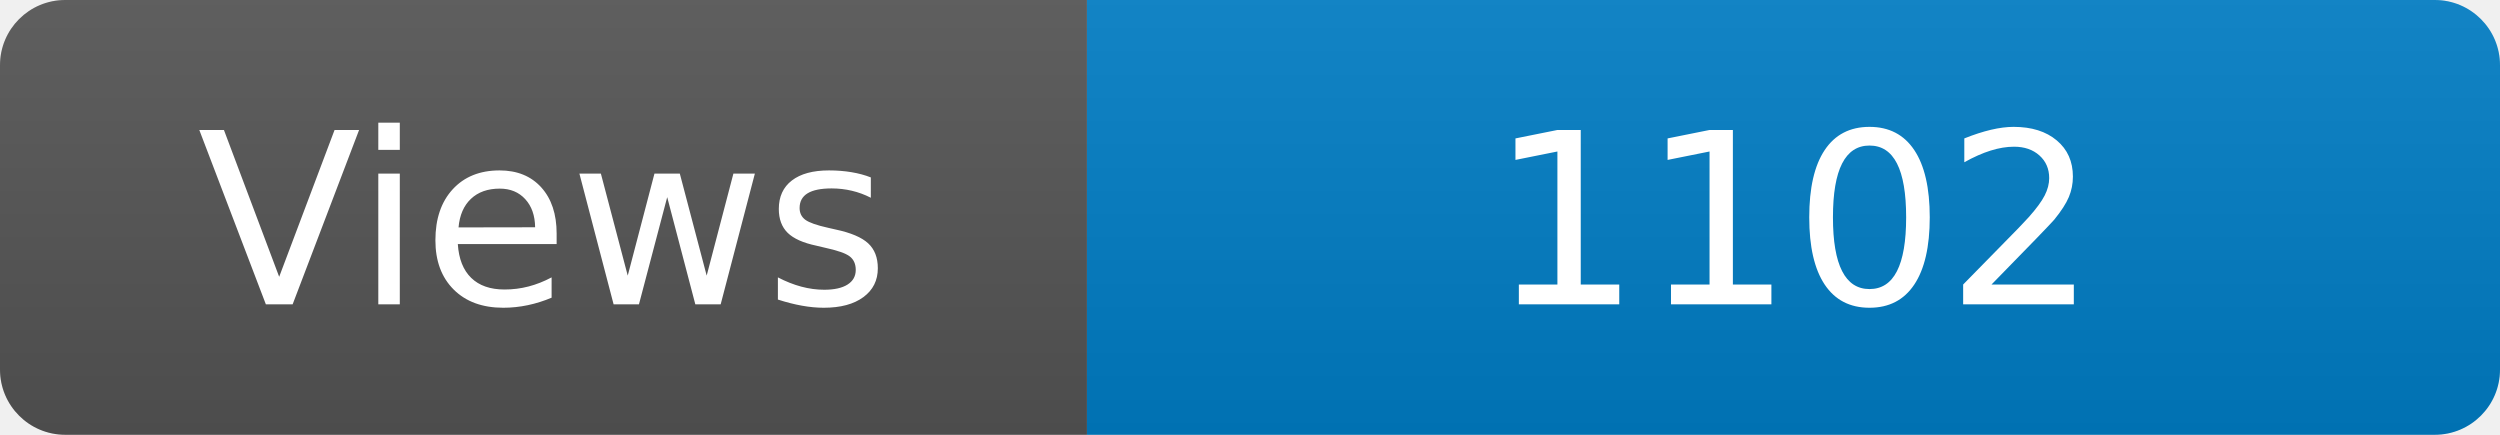
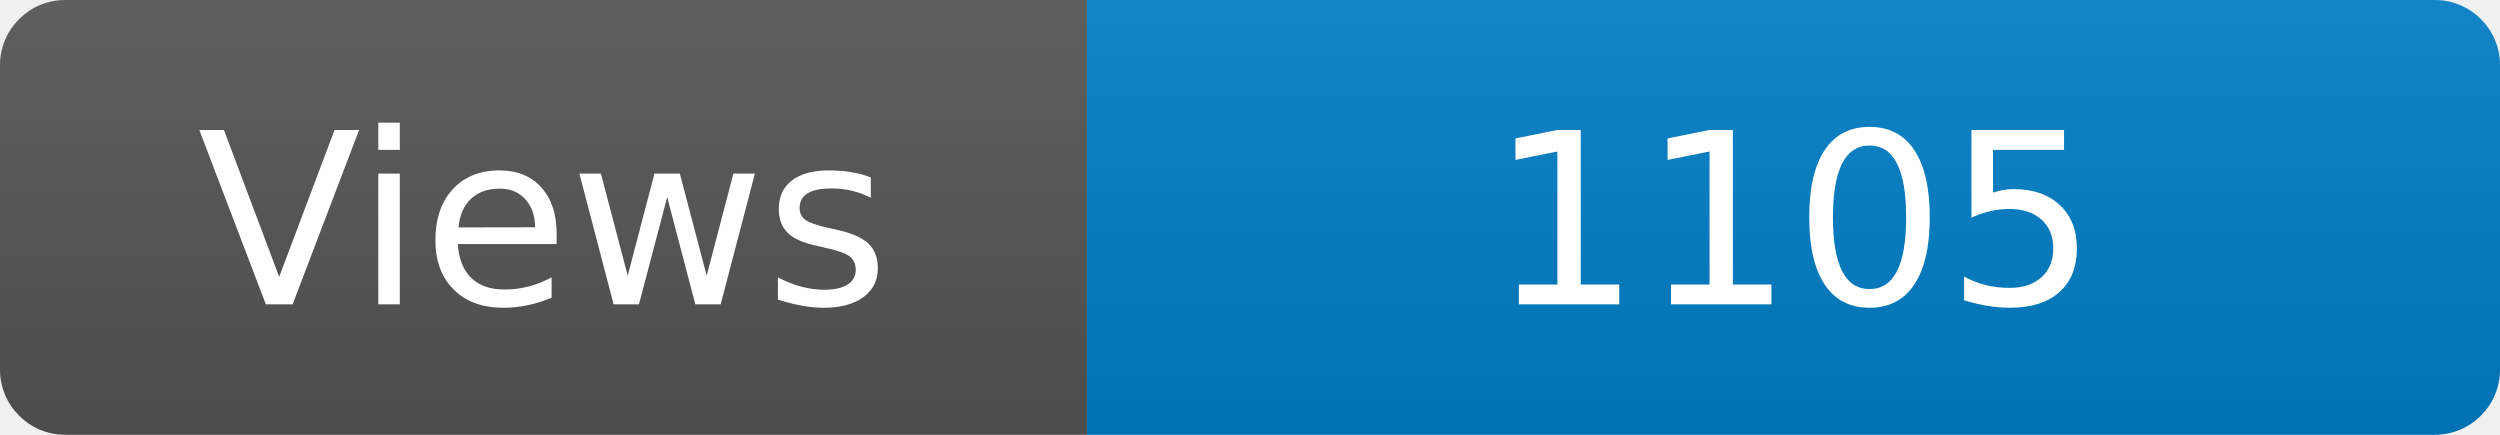
<svg xmlns="http://www.w3.org/2000/svg" width="115" height="20" role="img" aria-label="Maintained?: yes">
  <linearGradient id="s" x2="0" y2="100%">
    <stop offset="0" stop-color="#bbb" stop-opacity=".1" />
    <stop offset="1" stop-opacity=".1" />
  </linearGradient>
  <clipPath id="r">
    <rect width="115" height="20" rx="3" fill="#fff" />
  </clipPath>
  <g clip-path="url(#r)">
    <rect width="50" height="20" fill="#555" />
    <rect x="50" width="160" height="20" fill="#007ec6" />
    <rect width="115" height="20" fill="url(#s)" />
  </g>
  <g fill="#fff" text-anchor="middle" font-family="Verdana,Geneva,DejaVu Sans,sans-serif" font-size="110">
    <text x="250" y="140" transform="scale(.1)" fill="#fff">Views</text>
-     <text x="825" y="140" transform="scale(.1)" fill="#fff">1102</text>
+     <text x="825" y="140" transform="scale(.1)" fill="#fff">1105</text>
  </g>
</svg>
